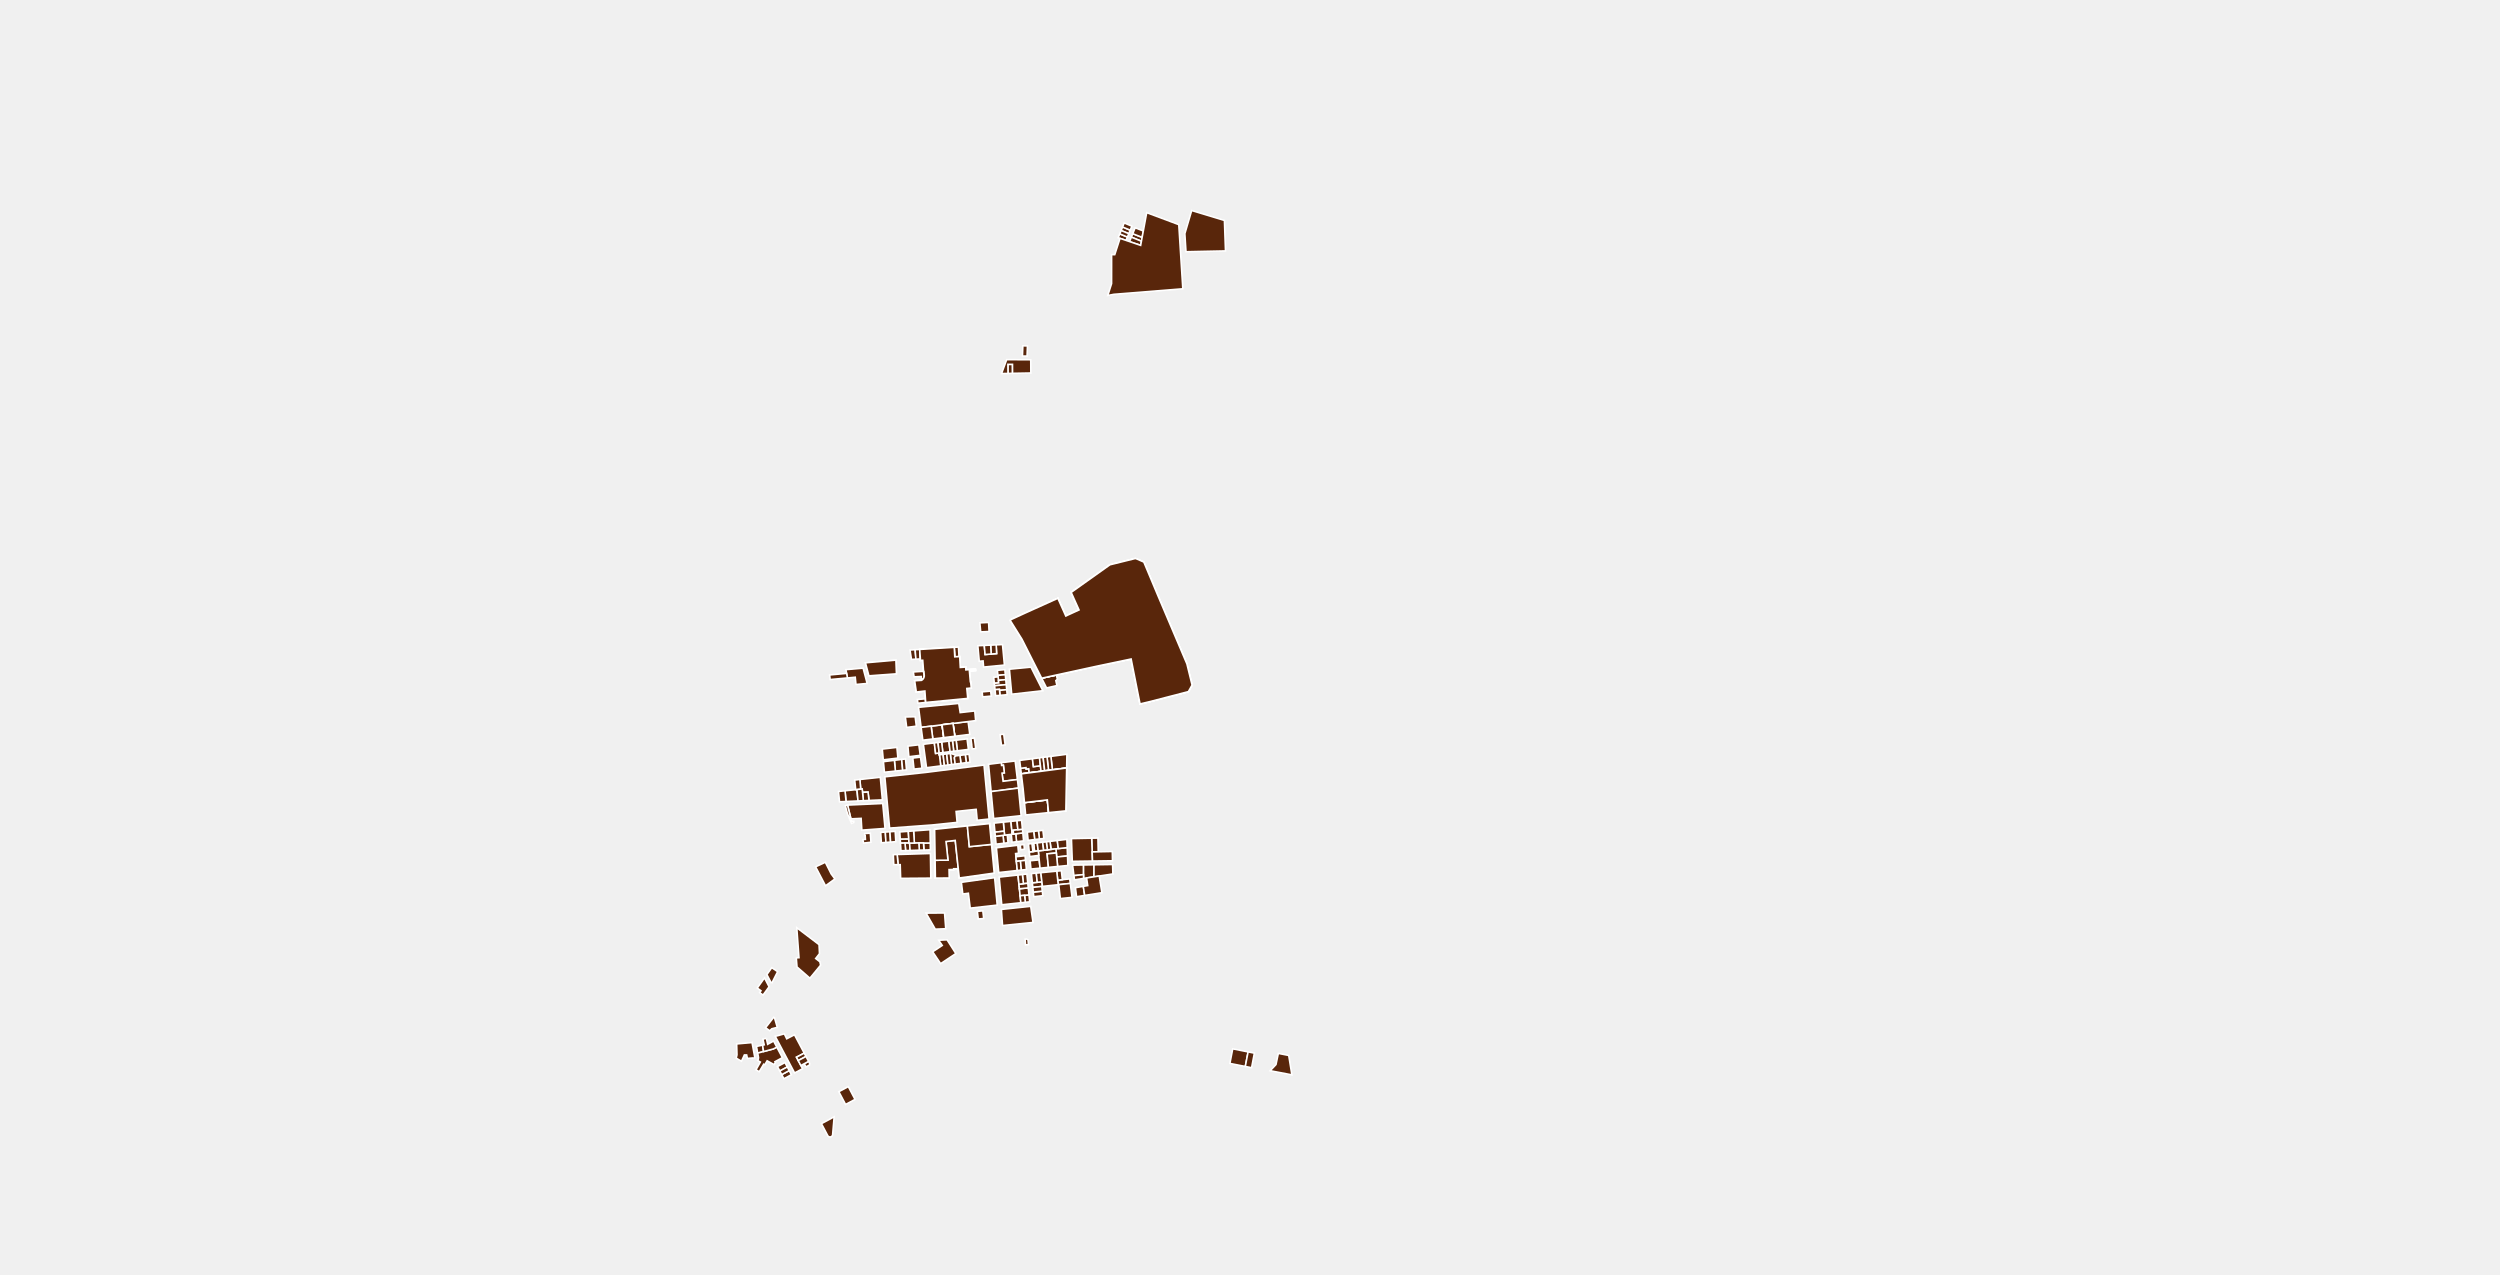
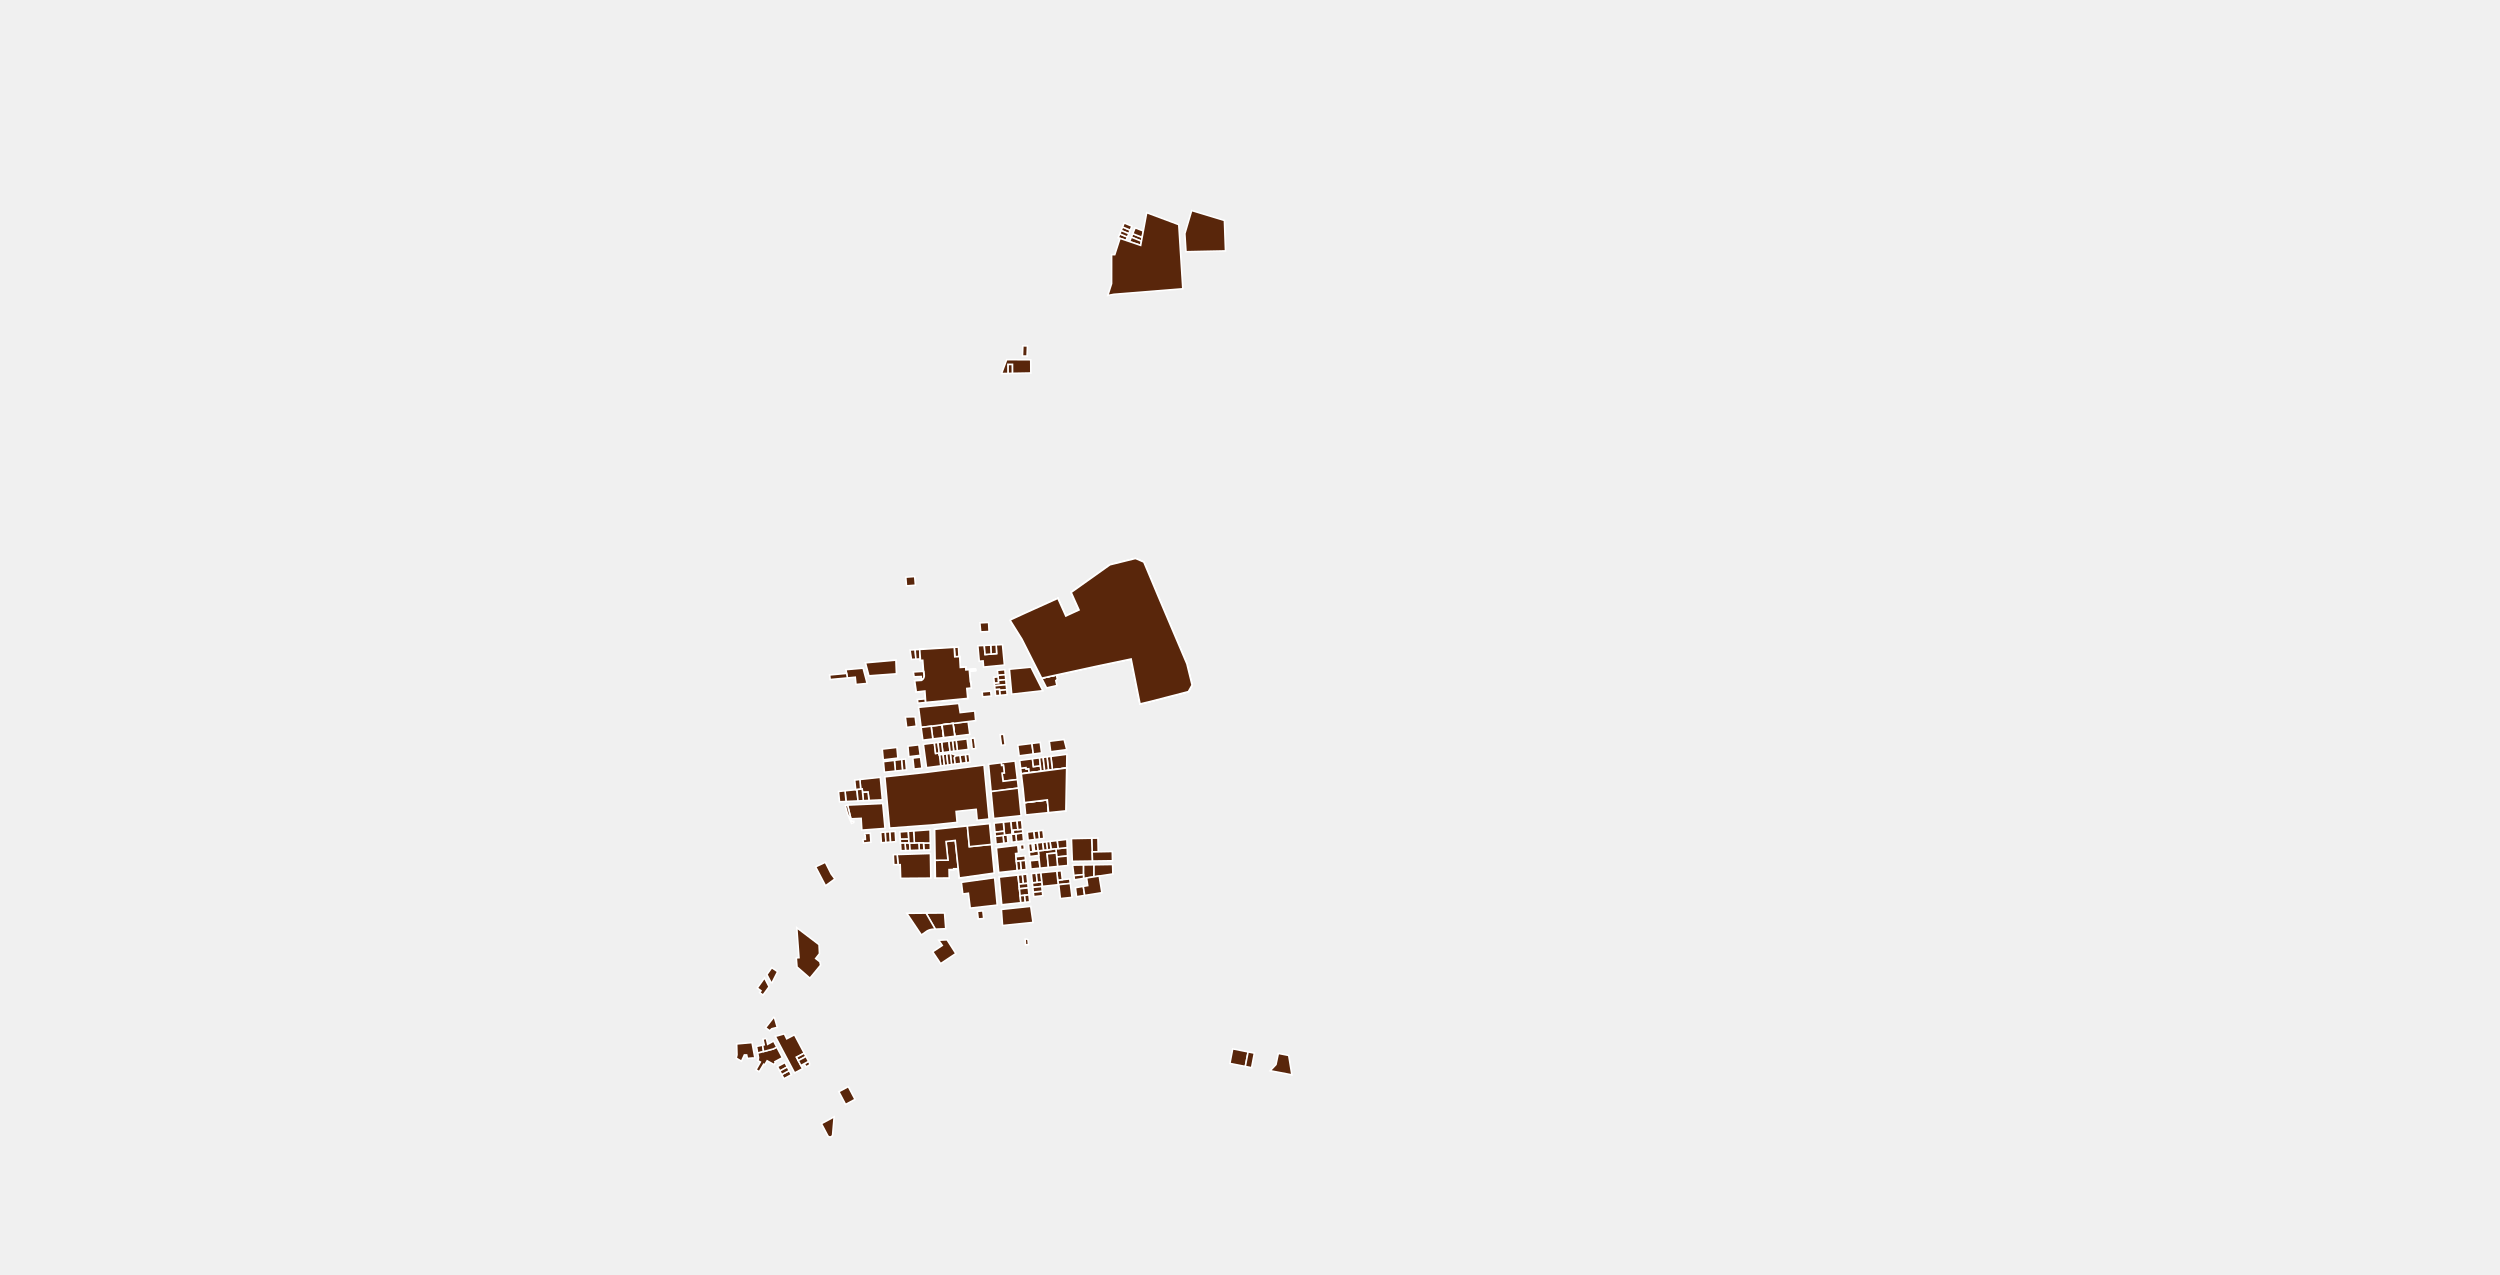
<svg xmlns="http://www.w3.org/2000/svg" viewBox="142.92 33.879 314.159 160.218">
  <g fill="#59260b" stroke="#fff" stroke-width=".2">
    <path d="m262.904 126.398-1.385.17-.185-1.379-.034-.229 1.377-.171.03.229.197 1.38Z" />
    <path d="m262.833 115.226.065 1.192.532-.025.09-.004.075 1.364.68-.051.02.359 1.194-.105.016.176-.768.071.118 1.34.04-.004.077.798-.56.054.12 1.25v.001l-5.286.51-.032-.457-.032-.464-.037-.517-1.078.124-.181-1.253-.024-.157.857-.052.097-.065.084-.08.069-.095.052-.105.033-.112.01-.063.003-.094-.04-.49-.049.002-.002-.035-.05-.69v-.002l-.052-.696-.283.015-.013-.185-.087-1.192 4.342-.263Z" />
    <path d="m263.34 143.043-.58.005.003.1-.582.005.022 1.056-1.738.014-.035-2.24 1.616-.013-.248-2.341 1.16-.141Z" />
    <path d="m264.483 137.667.247 2.609 2.784-.289.34 3.606-4.326.606h-.062l-.125-1.156-.384-3.555-1.159.141.248 2.34-1.616.014-.06-3.886 4.113-.43Z" />
    <path d="m267.514 139.987-2.784.289-.247-2.609 2.785-.29Z" />
    <path d="m288.367 108.59 3.701 8.717.64 2.61.001.009.001.011v.023l-.003.012-.002.011-.004.011-.004.011-.005.01-.404.72-.007.011-.007.01-.007.008-.008.008-.01.008-.009.006-.01.006-.01.005-.01.005-.012.003-4.737 1.228-1.28.305-.199-1.002-.202-1.022-.224-1.132-.208-1.047-.286-1.445-1.499.314-1.027.214-.543.114-.8.167-.451.095-1.336.29-1.05.23-.685.149-.62.134-1.382.302-1.85.403-2.474-4.9-1.435-2.294-.004-.007-.005-.009-.003-.01-.003-.01-.002-.01v-.03l.002-.01.003-.01.004-.01.005-.009.005-.008.006-.009.007-.007.007-.007.008-.006.009-.006.009-.005 1.845-.85 4.052-1.83.998 2.225 1.663-.764-.994-2.215.025-.012.025-.011 4.827-3.434 3.131-.776h.003l.016-.004.016-.001.016-.001h.032l.017.003.015.002.016.004.016.005.015.005.916.396.009.005.01.006.009.007.008.008.008.009.008.009.006.01.006.01.005.01 1.69 4.029Z" />
    <path d="m258.017 116.71-.561.03-.178-1.177.639-.04Z" />
    <path d="m275.789 119.233-.19.176.138.62-1.3.297-.618-1.224 1.85-.403Z" />
    <path d="m265.534 127.938-.44.054-.076-.565.012-.001-.1-.753.427-.052.177 1.317Z" />
    <path d="m263.034 153.704-1.912 1.27-1-1.489 1.206-.802-.27-.393-.177-.255 1.05-.057 1.103 1.726Z" />
    <path d="m261.596 130.066-.457.058-.166-1.391.458-.057.165 1.39Z" />
    <path d="m262.045 130.01-.449.056-.165-1.39.457-.056.157 1.39Z" />
    <path d="m270.486 129.507.284 2.33-1.8.223-.132-1.026.29-.036-.118-.958-.228.029-.042-.345 1.746-.217Z" />
    <path d="m266.574 130.019.64 6.781-1.494.156-.129-1.371h-.036l-1.717.182-.773.081.128 1.372-3.049.319-5.434.399-.596-6.441 5.14-.55 7.32-.928Z" />
    <path d="m268.74 129.724.042.345.228-.029.117.958-.29.036.134 1.026 1.8-.223.13 1.072-3.433.444-.324-3.43 1.596-.199Z" />
    <path d="m257.153 139.822-.508.003-.566.002-.032-.518 1.074-.005Z" />
    <path d="m259.834 140.671-.807.025-.06-.882.853-.004Z" />
    <path d="m271.546 139.544-.886.107-.097-.997.886-.11Z" />
    <path d="m263.2 128.846-.142.018-.01.002-.01.003-.01.003-.01.005h-.001l-.015.009-.014.009-.014.01-.013.01-.013.012-.012.012-.012.013-.01.013-.01.014-.01.015-.008.015-.008.015-.006.016-.006.016-.005.016-.004.017-.004.017v.02l.1.768-.46.059-.156-1.388.033-.004.034-.004Z" />
    <path d="m267.514 139.987-2.784.289-.247-2.609 2.785-.29Z" />
    <path d="m280.928 140.917-.762.015-.065-1.722.79-.016Z" />
    <path d="m293.903 60.707 1.087.329.441.134.908.274.445.135.032.915.053 1.5.05 1.413-1.132.025-1.669.035-2.162.047-.143-2.277.858-2.903Z" />
    <path d="m284.948 62.805-.18.44-.962-.395.18-.448.961.403Z" />
    <path d="m241.482 163.794.3.625.976-.508 1.223 2.309-.973.51.223.422.33.623.212.4v.001l-1 .531-2.435-4.605.349-.08.795-.228Z" />
    <path d="M247.243 176.75H247.191l-.017-.003-.018-.003-.017-.004-.016-.005-.017-.006-.016-.007-.016-.007-.015-.008-.015-.01-.014-.01-.014-.01-.013-.012-.013-.012-.012-.012-.01-.013-.001-.001-.01-.014-.01-.014-.01-.015-.005-.01-.789-1.491 1.597-.858-.187 2.213v.01l-.002.017-.003.017-.004.017-.005.017-.005.017-.007.016-.007.016-.008.016-.009.015-.01.014-.01.014-.011.014-.012.013-.012.012-.013.011-.014.011-.014.01-.015.01-.015.008-.016.008-.016.007-.016.006-.017.005-.017.004-.017.003-.017.003Z" />
    <path d="m276.959 130.386-1.79.233-.192-1.692 2.013-.263Z" />
    <path d="m274.095 139.238-.558.067-.122-1.021.558-.066.122 1.02Z" />
    <path d="m280.166 140.932.044 1.148-2.541.037-.108-2.856 2.54-.051Z" />
    <path d="m273.613 142.974-1.139.11-.102-1.036 1.139-.11.102 1.036Z" />
    <path d="m275.608 140.552-.608.07-.132-1.01.913-.11.133 1.016Z" />
    <path d="m277.067 141.441-1.358.131-.05-.505-.05-.515.305-.034 1.112-.127Z" />
    <path d="m161.048 261.76-.69 1.26-6.6-1.844-.279-1.42v-.005l-.002-.01v-.011l.001-.01.002-.01.002-.01.004-.01.004-.01.005-.009.006-.008.007-.008.007-.007.008-.007.009-.006.009-.005.01-.004.009-.003.01-.003.296-.059.04-.008.042-.01.008-.002.033-.008.04-.012.04-.012.04-.013.04-.014.04-.015.038-.016.04-.016.037-.018.038-.018.038-.02.037-.019.037-.02.036-.022.035-.023.036-.023.034-.024.035-.024.033-.026.033-.026.033-.027.016-.013.016-.014.03-.028.032-.03.027-.026Z" />
    <path d="m277.112 142.637-1.285.124-.118-1.189 1.357-.13Z" />
    <path d="m268.997 115.945.14 1.508-2.61.25-.071-.772-.478.046-.072-.782-.107-1.17.807-.038.105 1.143.76-.062.69-.056-.058-1.095.794-.038Z" />
    <path d="m273.39 140.805-.467.057-.118-1.003.455-.054Z" />
    <path d="m271.876 130.524.32-.041.063.515-.995.13-.085-.702.674-.088Z" />
    <path d="m270.962 144.99.062.578.06.58.03.297.089.876-2.396.252-.326-3.474 2.363-.259Z" />
    <path d="m279.085 143.788-1.21.125-.166-1.316 1.376-.023Z" />
    <path d="m160.357 263.02-.712 1.296-5.46-.962-.427-2.178Z" />
    <path d="m266.6 113.263-.442.02-.105-1.131 1.097-.053.06 1.135Z" />
    <path d="m253.54 131.558.263 2.832-1.68.075-.125-1.05-.69.033-.042-.416-.185.02-.102-1.22 2.561-.274Z" />
    <path d="m272.659 129.228.121.992.88-.114.08.699-1.481.193-.063-.515-.32.041-.023-.186-.674.088-.121-.99 1.601-.208Z" />
    <path d="m264.612 128.052-1.386.17-.157-1.32 1.373-.169.17 1.318Z" />
    <path d="m257.288 140.749-.563.017-.08-.941.508-.003h.071l.064.927Z" />
    <path d="m240.219 161.682.376 1.296-.69.178-.257.25-.525-.379 1.082-1.39v-.001l.007.023.007.022Z" />
    <path d="m275.17 130.619-.487.063-.192-1.692.486-.064Z" />
    <path d="m241.853 167.955-.938.509-.294-.556.941-.503Z" />
    <path d="m242.367 168.927-.938.509-.274-.517.938-.509Z" />
    <path d="m260.33 127.239.158 1.32.388-.048.029.23.034-.004.034-.004.166 1.391-1.787.227-.218-1.626-.177-1.317 1.374-.17Z" />
    <path d="m255.512 117.114.043 1.088.013.35-.021.002-.615.045-.507.037-.342.025-.32.023-1.652.121-.432-1.633 1.203-.106.965-.085.574-.05.611-.055.47-.041Z" />
    <path d="m262.31 128.335-.907.112-.157-1.321.915-.113.15 1.322Z" />
    <path d="m258.78 130.415-1 .107-.151-1.38.963-.118Z" />
    <path d="m275.66 141.067-1.158.112.167 1.693-1.056.102-.102-1.036-.056-.564-.064-.57.684-.077.463-.053.462-.052.608-.07Z" />
    <path d="m252.124 134.465-.711.032-.105-1.049.69-.033.126 1.05Z" />
    <path d="m284.597 63.665-.173.425-.76-.258-.225-.076.189-.466.008-.02.96.395Z" />
    <path d="m258.562 128.795-1.43.175-.12-1.333 1.372-.16Z" />
    <path d="m258.07 125.13-1.213.157-.163-1.3.12-.012 1.105-.027Z" />
    <path d="m242.094 168.41-.939.509-.24-.455.938-.509Z" />
    <path d="m273.916 145.264-.088.009-1.12.118-.059-.575.618-.065.583-.06Z" />
    <path d="m272.313 147.204-.548.058-.093-.876.552-.058Z" />
    <path d="m256.357 130.675-.918.098-.124-1.348.916-.112.126 1.361Z" />
    <path d="m279.465 144.206-.38.058v-1.69l1.31-.021-.002 1.51Z" />
    <path d="m272.076 144.875-.548.057-.13-1.152.56-.062Z" />
    <path d="m282.694 140.882.025 1.162-2.51.037-.043-1.149.762-.015.6-.012 1.166-.023Z" />
    <path d="m262.833 115.226.065 1.192.532-.025.09-.004.075 1.364.68-.051.02.359 1.194-.105.016.176-.768.071.118 1.34.04-.004.077.798-.56.054.12 1.25v.001l-5.286.51-.032-.457-.032-.464-.037-.517-1.078.124-.181-1.253-.024-.157.857-.052.097-.065.084-.08.069-.095.052-.105.033-.112.01-.063.003-.094-.04-.49-.049.002-.002-.035-.05-.69v-.002l-.052-.696-.283.015-.013-.185-.087-1.192 4.342-.263Z" />
    <path d="m270.66 139.65-.561.068-.097-.995.112-.014.172-.021.277-.034.097.996Z" />
    <path d="m269.591 139.779-.53.063-.096-.992.19-.023.34-.042.096.994Z" />
    <path d="m264.819 129.658-.47.06-.129-1.001.47-.06.129 1Z" />
    <path d="m277.027 140.391-1.113.127-.133-1.016 1.206-.145Z" />
    <path d="m254.252 139.739-.576.044-.081-1.3.576-.042Z" />
    <path d="m251.888 119.762-1.403.13-.091-.912-.883.082-.097.009-.107-.571-.087-.47 2.16-.187Z" />
    <path d="m259.82 139.81-.853.004-.582.003-.562.002-.095-1.523 2.066-.152Z" />
    <path d="m279.226 146.401-1.018.162-.143-1.134.983-.168.178 1.14Z" />
    <path d="m250.74 134.528-1.504.067-.127-1.343.5-.05.843-.087.154-.015.135 1.427Z" />
    <path d="m269.495 138.785-.34.042-.048-.499-.107-1.132.958-.1.156 1.613-.112.014Z" />
    <path d="m271.787 141.991-.63.07-.516.056-.057-.576 1.146-.125Z" />
    <path d="m273.963 146.436-1.137.12-.058-.576 1.128-.119Z" />
    <path d="m255.512 117.114.043 1.088.013.35-.021.002-.615.045-.507.037-.342.025-.32.023-1.652.121-.432-1.633 1.203-.106.965-.085.574-.05.611-.055.47-.041Z" />
    <path d="m272.224 146.328-.552.058-.558.059-.03-.296-.06-.58 1.11-.118Z" />
    <path d="m282.765 143.655.004.023.003.022-1.164.178-.555.085-.66.1.001-1.51 2.338-.038Z" />
    <path d="m255.752 129.139-1.836.224-.125-1.35 1.837-.215.124 1.34Z" />
    <path d="m304.865 166.51.396 2.438-2.726-.521.73-.772.295-1.4Z" />
    <path d="m244.674 167.53-.041.19-.432.229-.214-.403.542-.29Z" />
    <path d="m260.946 128.503-.035.004-.034.004-.389.048-.157-1.32.458-.057.157 1.32Z" />
    <path d="m254.832 139.695-.58.044-.08-1.298.58-.042Z" />
    <path d="m271.27 143.212-.515.056-.114-1.151.516-.057.114 1.151Z" />
    <path d="m275.709 141.572.118 1.189-1.158.112-.167-1.694 1.157-.112Z" />
    <path d="m272.105 151.974.05.613-.367.027-.05-.714.174-.017Z" />
    <path d="m279.085 144.264-1.145.175-.066-.526 1.21-.125Z" />
    <path d="m277.417 144.895-1.45.153-.066.007-.064-.571.582-.06.926-.097Z" />
    <path d="m238.874 166.02-.737.196-.156-.842.315-.064.453-.091Z" />
    <path d="m285.153 62.297-.205.508-.961-.403.2-.497.002-.004.964.396Z" />
    <path d="m247.835 144.33-1.176.858-1.199-2.29-.047-.09 1.219-.572.736 1.464Z" />
    <path d="m269.107 138.328-1.159.123-.107-1.134 1.159-.121Z" />
    <path d="m255.44 130.773-1.38.147-.122-1.326 1.377-.169.124 1.348Z" />
    <path d="m264.394 126.214-1.49.184-.197-1.38-.03-.23 1.902-.236.025.23.109.821.075.563-.182.022-.03.004Z" />
    <path d="m272.963 139.374-.845.102-.1-1.029.823-.096.122 1.023Z" />
    <path d="m273.66 130.106-.88.114-.121-.992.889-.116Z" />
    <path d="m299.408 167.893-1.933-.381.353-1.829 1.933.382Z" />
    <path d="m261.403 128.447-.457.056-.157-1.32.457-.057.157 1.32Z" />
    <path d="m264.35 129.717-.674.086-.13-1 .674-.086.13 1Z" />
    <path d="m275 140.622-.462.052-.132-1.007.462-.055Z" />
    <path d="m241.236 166.788-.938.509.05.093-.15.268-.878-.475-.291.496-.14-.071-.56.944-.409-.241.55-.974-.336-.196.082-.145.023-.226-.102-.554.737-.196 1.232-.328.43-.227Z" />
    <path d="m274.198 130.745-.458.06-.08-.7-.112-.993.457-.06v.001Z" />
    <path d="m250.606 133.1-.154.015-.126-1.213.653-.07.102 1.22Z" />
    <path d="m269.062 139.842-.972.117-.093-.99.968-.119.097.992Z" />
    <path d="m274.689 135.996-2.88.293-.15-1.552 1.222-.146 1.652-.197.156 1.602Z" />
    <path d="m273.267 144.751-.618.064-.117-1.155.611-.06Z" />
    <path d="m274.075 140.727-.684.078-.13-1 .683-.083Z" />
    <path d="m270.286 138.688-.172.02-.156-1.612.764-.08.11 1.128-.59.065Z" />
    <path d="m259.84 141.134.048 3.094-3.79.03-.054-1.726h-.264l-.122-1.27 4.182-.128Z" />
    <path d="m271.449 138.545-.886.109-.277.034-.043-.479.588-.065.573-.063Z" />
    <path d="m245.842 152.581.026.515.03.621v.001l-.327.418-.151.193.026.02.503.39.086.418.002.01v.002l-.001.001-1.144 1.39-.001.001-.196.239-1.62-1.413-.085-1.076v-.005l.01-.029.01-.029.313-.021-.017-.244-.034-.466-.053-.715-.172-2.34 2.792 2.117.003.002Z" />
    <path d="m239.902 155.486.037.026.7.468-.067.133-.044.087-.138.272-.057.112-.114.225-.338.665-.002.004v-.001l-.59-1.133.61-.859.002.001Z" />
    <path d="m261.52 126.568-1.374.169-.185-1.377-.028-.23.81-.1.557-.07.034.229.185 1.379Z" />
    <path d="m239.221 164.36.168.75.744-.408.403.762-.43.228-1.232.328-.125-.801.207-.042-.164-.717.43-.1Z" />
    <path d="m244.201 166.636-.97.516-.223-.421.972-.51v-.001h.001Z" />
    <path d="m276.419 144.424-.582.06-.126-1.13.583-.057Z" />
    <path d="m273.896 145.861-1.128.12-.06-.59 1.12-.118Z" />
    <path d="m255.49 139.645-.658.05-.08-1.296.658-.049Z" />
    <path d="m263.676 129.803-.724.092-.1-.769v-.015l.001-.005.004-.017.004-.017.005-.016.006-.016.006-.016.008-.015.009-.015.009-.015.01-.014.01-.013.012-.013.012-.012.013-.011.013-.011.014-.01.014-.01.015-.008h.001l.01-.005.01-.003.01-.003.01-.002.143-.018.346-.044.129 1Z" />
    <path d="m284.768 63.245-.171.42-.961-.395.17-.42.962.394Z" />
    <path d="m277.637 146.643-1.467.155-.203-1.75 1.45-.153Z" />
    <path d="m249.414 119.07-.534.05-.596.055-1.043.097-.066-.575 2.132-.197Z" />
    <path d="m259.027 140.696-.58.018-.062-.897.582-.003.06.882Z" />
    <path d="m273.455 141.374-1.136.14-.056-.57.459-.057.2-.025.469-.057Z" />
    <path d="m266.39 149.314-.54.045-.108-.958.682-.06.108.961Z" />
    <path d="m238.988 156.766.576 1.107v.005l-.758 1.04-.423-.302.167-.234-.468-.344.906-1.272Z" />
    <path d="m263.226 128.222-.457.057-.158-1.32.458-.057.157 1.32Z" />
    <path d="m257.12 139.304-1.073.005-.055-.885 1.07-.079Z" />
    <path d="m272.135 145.451-1.111.117-.062-.577.566-.059.548-.057Z" />
    <path d="m244.529 167.255-.542.29-.427.23-.329-.623.97-.515Z" />
    <path d="m262.769 128.279-.458.056-.15-1.321.45-.056.158 1.32Z" />
    <path d="m269.155 138.827-.19.023-.968.12-.049-.519 1.16-.123Z" />
    <path d="m274.683 130.682-.485.063-.193-1.692.486-.063Z" />
    <path d="m263.401 122.275.178 1.154.908-.103.445-.05.481-.056.077.867.01.117.026.23-.947.118-1.902.237-1.377.171-.557.07-.81.1-1.26.157-.03-.229-.295-2.295 5.053-.489Z" />
    <path d="m271.24 136.38-3.453.36-.32-3.387 3.434-.444.003.022.002.022Z" />
    <path d="m300.548 166.22-.349 1.83-.791-.157.353-1.828.786.155Z" />
    <path d="m260.146 126.737-1.258.154-.185-1.374-.03-.23 1.26-.157.028.23.185 1.376Z" />
    <path d="m286.445 63.706-.09.489-1.265-.517.174-.429Z" />
    <path d="m272.732 149.795-3.828.39-.145-2.025 3.683-.388Z" />
    <path d="m267.909 144.17.324 3.446-3.392.38-.231-1.87-.7.093-.18-1.464 4.178-.585Z" />
    <path d="M255.78 142.532h-.544l-.004-.09-.054-1.166.48-.014Z" />
    <path d="m286.355 64.195-.096.518-1.397-.474.228-.561Z" />
    <path d="m272.805 139.86.118 1.002-.201.025-.06-.501h-.007l-.059-.502.209-.025Z" />
    <path d="m270.161 80.793-.576.01-.007-1.142h.577l.006 1.132Z" />
    <path d="m249.236 134.595-.816.037-.127-1.286.29-.04.526-.054.127 1.343Z" />
    <path d="m258.446 140.714-1.158.035-.064-.927.599-.003.562-.002.061.896Z" />
    <path d="m288.367 108.59 3.701 8.717.64 2.61.001.009.001.011v.023l-.003.012-.002.011-.004.011-.004.011-.005.01-.404.72-.007.011-.007.01-.007.008-.008.008-.01.008-.009.006-.01.006-.01.005-.01.005-.012.003-4.737 1.228-1.28.305-.199-1.002-.202-1.022-.224-1.132-.208-1.047-.286-1.445-1.499.314-1.027.214-.543.114-.8.167-.451.095-1.336.29-1.05.23-.685.149-.62.134-1.382.302-1.85.403-2.474-4.9-1.435-2.294-.004-.007-.005-.009-.003-.01-.003-.01-.002-.01v-.03l.002-.01.003-.01.004-.01.005-.009.005-.008.006-.009.007-.007.007-.007.008-.006.009-.006.009-.005 1.845-.85 4.052-1.83.998 2.225 1.663-.764-.994-2.215.025-.012.025-.011 4.827-3.434 3.131-.776h.003l.016-.004.016-.001.016-.001h.032l.017.003.015.002.016.004.016.005.015.005.916.396.009.005.01.006.009.007.008.008.008.009.008.009.006.01.006.01.005.01 1.69 4.029Z" />
    <path d="m273.85 144.69-.583.061-.124-1.15.574-.056Z" />
    <path d="m258.578 116.68-.561.03-.1-1.186.574-.035Z" />
    <path d="m286.594 62.905-.149.8-1.18-.456.3-.741Z" />
    <path d="m291.049 62.109.507 8.06-5.301.428-3.38.267-.746.146.213-.666.264-.82v-.213l.001-.702.001-.694.001-.695v-.674l.002-.672.391.01.166-.516.168-.52.165-.51.163-.506.76.258.438.149 1.397.474.096-.518.09-.49.149-.8.108-.588.097-.52.221-1.194 4.029 1.505Z" />
    <path d="m274.516 145.2-.6.064-.066-.573-.133-1.146 1.994-.192.126 1.131.064.57-.622.066Z" />
    <path d="m263.43 116.393-.532.025-.065-1.192.53-.033Z" />
    <path d="m252.364 139.716-.92.104-.095-.436.323-.024-.026-.475-.056-.003-.01-.25.704-.052Z" />
    <path d="m272.448 79.09.004.695.006.965-2.297.043-.006-1.133h-.577l.007 1.144-.803.015.64-1.746Z" />
    <path d="m271.528 144.932-.566.059-.118-1.15.554-.062Z" />
    <path d="m259.246 122.153-.976.094-.067-.465 1.011-.087.032.458Z" />
    <path d="m249.86 171.073.506.956-1.188.638-.847-1.602 1.188-.637Z" />
    <path d="m262.494 129.953-.45.057-.156-1.39.449-.055.157 1.387Z" />
    <path d="m273.537 139.305-.574.07v-.001l-.122-1.023.307-.036.267-.031.122 1.021Z" />
    <path d="m258.719 119.376-.031-.483-.901.037-.005-.03-.005-.037-.083-.546 1.282-.078.002.035.05-.002.039.49-.004.094-.01.063-.032.112-.052.105-.069.094-.084.081Z" />
    <path d="m271.984 78.624-.576-.003.024-.673.023-.615.577.017Z" />
    <path d="m281.386 146.058-2.16.343-.178-1.14.559-.096-.142-.96.928-.141.66-.101.333 2.095Z" />
    <path d="m269.229 127.483-.458.057-.178-1.34.457-.061.179 1.344Z" />
    <path d="M271.65 140.596h-.001l-.46.055-.06-.59.462-.056Z" />
    <path d="m261.763 150.586-1.312.054-1.156-2.014 2.32-.02.148 1.98Z" />
    <path d="m251.308 133.448.105 1.049-.672.03-.135-1.427.475-.049.185-.019Z" />
    <path d="m268.16 116.012-.69.056-.057-1.119.69-.032Z" />
    <path d="m273.967 120.674-3.91.44-.292-3.14 2.708-.258Z" />
    <path d="m271.765 147.262-.562.059-.089-.876.558-.059.093.875Z" />
    <path d="m274.538 140.674-.463.053-.13-1.004.461-.056Z" />
    <path d="m271.404 138.081-.573.063-.11-1.128.574-.06Z" />
    <path d="m276.959 130.386-.1 5.389-2.17.22-.156-1.601-1.652.197-1.222.146-.057-.584-.117-1.21-.003-.026-.003-.027-.215-1.763.995-.13 1.481-.192.458-.06.485-.063.486-.063 1.79-.233Z" />
    <path d="M257.224 139.822h-.07l-.033-.518-.06-.959.667-.049.095 1.523Z" />
    <path d="m267.47 116.068-.76.062-.104-1.142.807-.039Z" />
    <path d="m253.845 134.851.29 3.129-2.911.214-.091-1.477-.573.026-.71.033-.424-1.726 4.419-.199Z" />
    <path d="m249.85 136.776.106.315.255-.01-.005.151-.066.03-.209.091-.085-.193-.113-.258-.098-.242-.108-.267-.109-.268-.016-.041-.254-.955.278-.079Z" />
    <path d="m256.833 130.624-.476.05-.126-1.36v-.001l.48-.058.122 1.368Z" />
    <path d="m262.904 126.398-1.385.17-.185-1.379-.034-.229 1.377-.171.03.229.197 1.38Z" />
    <path d="m272.596 139.884.06.503.007-.001.059.5-.46.057-.099-1.007.433-.052Z" />
    <path d="m267.48 121.352-1.078.094-.06-.624 1.071-.093.067.623Z" />
    <path d="m256.725 140.766-.586.018-.06-.957.566-.002.08.94Z" />
    <path d="m263.34 143.043-.58.005.003.1-.582.005.022 1.056-1.738.014-.035-2.24 1.616-.013-.248-2.341 1.16-.141Z" />
    <path d="m262.904 126.398-1.385.17-.185-1.379-.034-.229 1.377-.171.03.229.197 1.38Z" />
    <path d="m262.833 115.226.065 1.192.532-.025.09-.004.075 1.364.68-.051.02.359 1.194-.105.016.176-.768.071.118 1.34.04-.004.077.798-.56.054.12 1.25v.001l-5.286.51-.032-.457-.032-.464-.037-.517-1.078.124-.181-1.253-.024-.157.857-.052.097-.065.084-.08.069-.095.052-.105.033-.112.01-.063.003-.094-.04-.49-.049.002-.002-.035-.05-.69v-.002l-.052-.696-.283.015-.013-.185-.087-1.192 4.342-.263Z" />
    <path d="m263.34 143.043-.58.005.003.1-.582.005.022 1.056-1.738.014-.035-2.24 1.616-.013-.248-2.341 1.16-.141Z" />
    <path d="m264.483 137.667.247 2.609 2.784-.289.34 3.606-4.326.606h-.062l-.125-1.156-.384-3.555-1.159.141.248 2.34-1.616.014-.06-3.886 4.113-.43Z" />
    <path d="m267.514 139.987-2.784.289-.247-2.609 2.785-.29Z" />
    <path d="m288.367 108.59 3.701 8.717.64 2.61.001.009.001.011v.023l-.003.012-.002.011-.004.011-.004.011-.005.01-.404.72-.007.011-.007.01-.007.008-.008.008-.01.008-.009.006-.01.006-.01.005-.01.005-.012.003-4.737 1.228-1.28.305-.199-1.002-.202-1.022-.224-1.132-.208-1.047-.286-1.445-1.499.314-1.027.214-.543.114-.8.167-.451.095-1.336.29-1.05.23-.685.149-.62.134-1.382.302-1.85.403-2.474-4.9-1.435-2.294-.004-.007-.005-.009-.003-.01-.003-.01-.002-.01v-.03l.002-.01.003-.01.004-.01.005-.009.005-.008.006-.009.007-.007.007-.007.008-.006.009-.006.009-.005 1.845-.85 4.052-1.83.998 2.225 1.663-.764-.994-2.215.025-.012.025-.011 4.827-3.434 3.131-.776h.003l.016-.004.016-.001.016-.001h.032l.017.003.015.002.016.004.016.005.015.005.916.396.009.005.01.006.009.007.008.008.008.009.008.009.006.01.006.01.005.01 1.69 4.029Z" />
    <path d="m270.182 143.33-1.755.193-.293-3.103 2.686-.323.094.999-.37.045.04.4.057.576.114 1.15v.001Z" />
    <path d="m276.959 130.386-.1 5.389-2.17.22-.156-1.601-1.652.197-1.222.146-.057-.584-.117-1.21-.003-.026-.003-.027-.215-1.763.995-.13 1.481-.192.458-.06.485-.063.486-.063 1.79-.233Z" />
    <path d="m262.904 126.398-1.385.17-.185-1.379-.034-.229 1.377-.171.03.229.197 1.38Z" />
    <path d="m262.833 115.226.065 1.192.532-.025.09-.004.075 1.364.68-.051.02.359 1.194-.105.016.176-.768.071.118 1.34.04-.004.077.798-.56.054.12 1.25v.001l-5.286.51-.032-.457-.032-.464-.037-.517-1.078.124-.181-1.253-.024-.157.857-.052.097-.065.084-.08.069-.095.052-.105.033-.112.01-.063.003-.094-.04-.49-.049.002-.002-.035-.05-.69v-.002l-.052-.696-.283.015-.013-.185-.087-1.192 4.342-.263Z" />
    <path d="m263.34 143.043-.58.005.003.1-.582.005.022 1.056-1.738.014-.035-2.24 1.616-.013-.248-2.341 1.16-.141Z" />
    <path d="m264.483 137.667.247 2.609 2.784-.289.34 3.606-4.326.606h-.062l-.125-1.156-.384-3.555-1.159.141.248 2.34-1.616.014-.06-3.886 4.113-.43Z" />
    <path d="m267.514 139.987-2.784.289-.247-2.609 2.785-.29Z" />
    <path d="m288.367 108.59 3.701 8.717.64 2.61.001.009.001.011v.023l-.003.012-.002.011-.004.011-.004.011-.005.01-.404.72-.007.011-.007.01-.007.008-.008.008-.01.008-.009.006-.01.006-.01.005-.01.005-.012.003-4.737 1.228-1.28.305-.199-1.002-.202-1.022-.224-1.132-.208-1.047-.286-1.445-1.499.314-1.027.214-.543.114-.8.167-.451.095-1.336.29-1.05.23-.685.149-.62.134-1.382.302-1.85.403-2.474-4.9-1.435-2.294-.004-.007-.005-.009-.003-.01-.003-.01-.002-.01v-.03l.002-.01.003-.01.004-.01.005-.009.005-.008.006-.009.007-.007.007-.007.008-.006.009-.006.009-.005 1.845-.85 4.052-1.83.998 2.225 1.663-.764-.994-2.215.025-.012.025-.011 4.827-3.434 3.131-.776h.003l.016-.004.016-.001.016-.001h.032l.017.003.015.002.016.004.016.005.015.005.916.396.009.005.01.006.009.007.008.008.008.009.008.009.006.01.006.01.005.01 1.69 4.029Z" />
    <path d="m270.182 143.33-1.755.193-.293-3.103 2.686-.323.094.999-.37.045.04.4.057.576.114 1.15v.001Z" />
    <path d="m276.959 130.386-.1 5.389-2.17.22-.156-1.601-1.652.197-1.222.146-.057-.584-.117-1.21-.003-.026-.003-.027-.215-1.763.995-.13 1.481-.192.458-.06.485-.063.486-.063 1.79-.233Z" />
    <path d="m237.423 164.893.353 1.907-.327.067-.001-.038-.607.052-.094-.438h-.285l-.366.793-.663-.391.099-.408-.038-1.373 1.928-.17Z" />
    <path d="m269.25 118.663-.927.088-.066-.632.934-.09Z" />
    <path d="m269.308 119.287-.92.088-.046-.44-.019-.184.926-.088Z" />
    <path d="m268.388 119.375.034.323-.55.042-.08-.752.55-.052Z" />
    <path d="m269.366 119.915-1.46.14-.034-.315.55-.042-.034-.323.92-.088Z" />
    <path d="m269.426 120.554-.907.079-.013-.128-.548.042-.052-.492 1.46-.14Z" />
    <path d="m269.484 121.178-.9.078-.065-.623.907-.079Z" />
    <path d="m268.52 120.633.064.623-.546.047-.08-.756.548-.042Z" />
    <path d="m271.787 141.991-.63.07-.516.056-.057-.576 1.146-.125Z" />
    <path d="m271.27 143.212-.515.056-.114-1.151.516-.057.114 1.151Z" />
    <path d="m271.901 143.143-.63.069-.114-1.152.63-.069Z" />
+     <path d="m257.373 107.46-.54.042-.09-1.093 1.12-.082.09 1.09Z" />
+     <path d="m272.77 128.63-1.78.232-.177-1.34 1.78-.22.177 1.328Z" />
+     <path d="m273.811 128.495-1.04.135h-.001l-.177-1.328 1.042-.128.176 1.32Z" />
+     <path d="m276.968 128.084-2.014.262-.174-1.313 1.858-.228Z" />
+     <path d="m260.45 150.64-.37.016-.04.005-.039.006-.04.006-.039.008-.039.009-.039.01-.02.005-.019.005-.038.01-.038.013-.038.013-.038.014-.037.015-.037.015-.036.017-.036.017-.036.018-.035.02-.03.016-.702.495-1.828-2.724 2.42-.023 1.155 2.014Z" />
+     <path d="m270.962 144.99.062.578.06.58.03.297.089.876-2.396.252-.326-3.474 2.363-.259Z" />
+     <path d="m271.528 144.932-.566.059-.118-1.15.554-.062Z" />
+     <path d="m272.076 144.875-.548.057-.13-1.152.56-.062Z" />
+     <path d="m272.135 145.451-1.111.117-.062-.577.566-.059.548-.057Z" />
+     <path d="m272.224 146.328-.552.058-.558.059-.03-.296-.06-.58 1.11-.118Z" />
+     <path d="m271.765 147.262-.562.059-.089-.876.558-.059.093.875Z" />
+     <path d="m272.313 147.204-.548.058-.093-.876.552-.058Z" />
  </g>
</svg>
